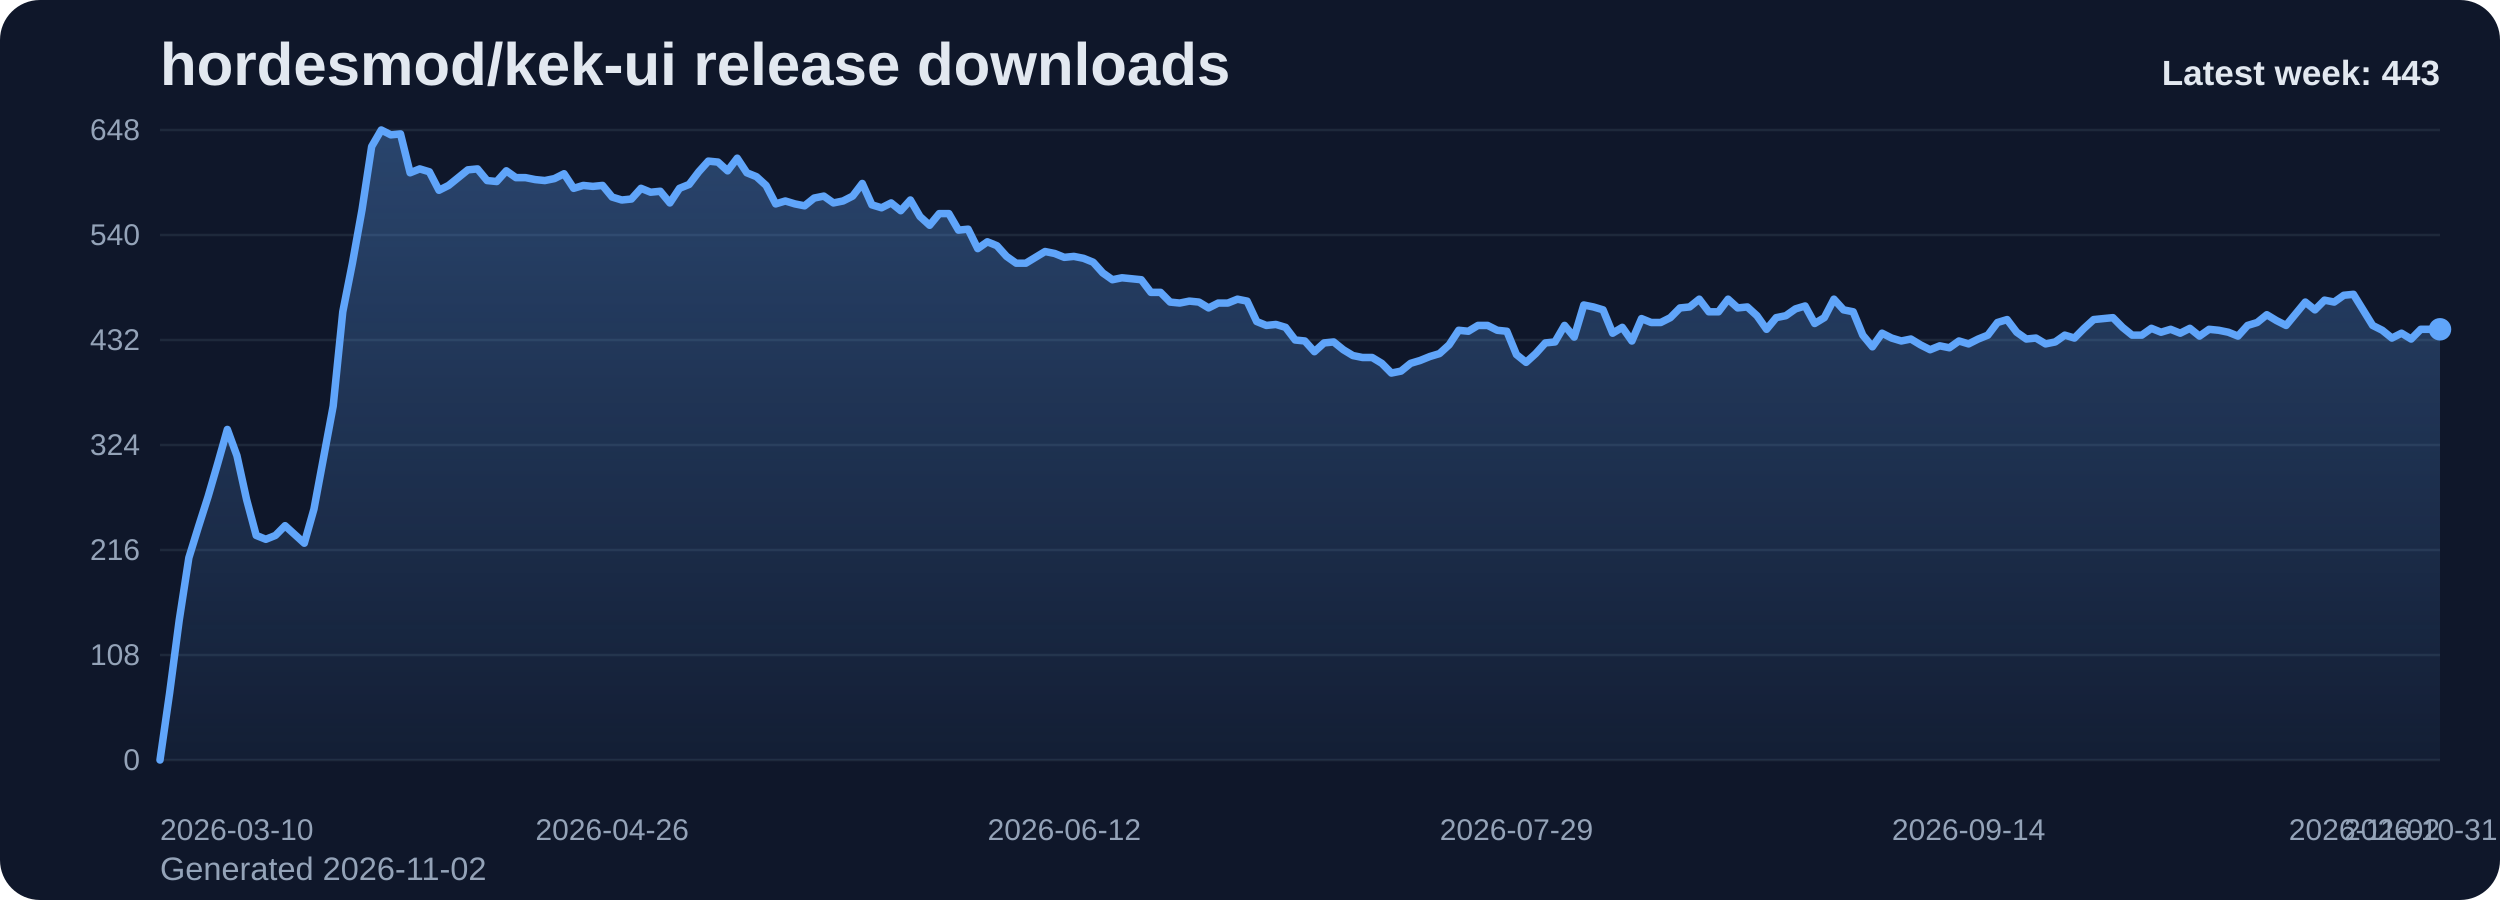
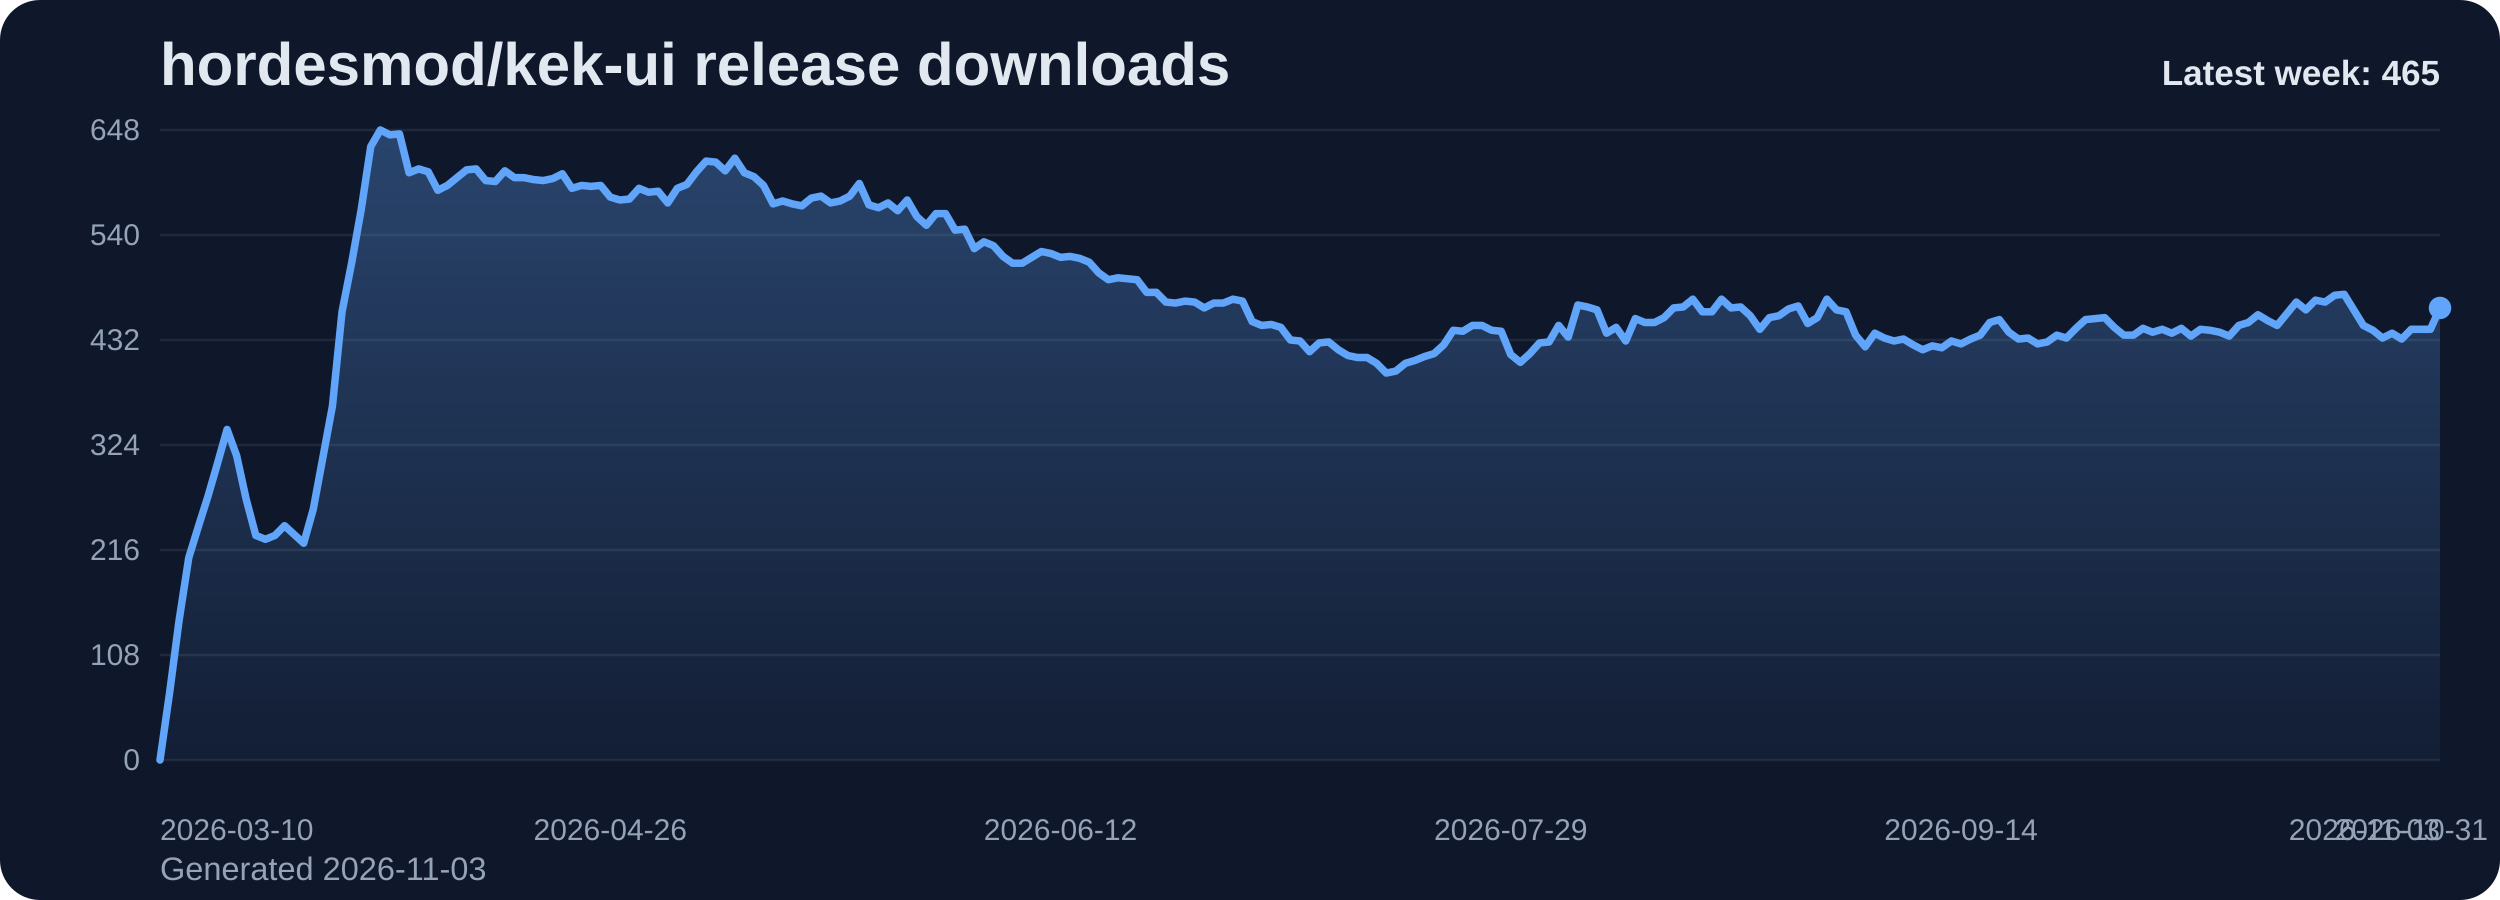
<svg xmlns="http://www.w3.org/2000/svg" viewBox="0 0 1000 360" role="img" aria-label="hordesmod/kek-ui release downloads chart">
  <defs>
    <linearGradient id="fill-weekly-slate" x1="0" y1="0" x2="0" y2="1">
      <stop offset="0%" stop-color="#60a5fa" stop-opacity="0.32" />
      <stop offset="100%" stop-color="#60a5fa" stop-opacity="0.05" />
    </linearGradient>
    <style>
      .bg { fill: #0f172a; }
      .title { font: 700 24px Arial, sans-serif; fill: #e2e8f0; }
      .sub { font: 400 13px Arial, sans-serif; fill: #94a3b8; }
      .grid { stroke: #1e293b; stroke-width: 1; }
      .axis { font: 400 12px Arial, sans-serif; fill: #94a3b8; }
      .line { fill: none; stroke: #60a5fa; stroke-width: 3; stroke-linecap: round; stroke-linejoin: round; }
      .dot { fill: #60a5fa; }
      .value { font: 600 11px Arial, sans-serif; fill: #cbd5e1; }
      .latest { font: 700 14px Arial, sans-serif; fill: #e2e8f0; }
    </style>
  </defs>
  <rect class="bg" x="0" y="0" width="1000" height="360" rx="16" />
  <text class="title" x="64" y="34">hordesmod/kek-ui release downloads</text>
-   <text class="sub" x="64" y="352">Generated 2026-11-02</text>
+   <text class="sub" x="64" y="352">Generated 2026-11-03</text>
  <line x1="64" y1="52.00" x2="976" y2="52.00" class="grid" />
  <text x="56" y="56.00" text-anchor="end" class="axis">648</text>
  <line x1="64" y1="94.00" x2="976" y2="94.00" class="grid" />
  <text x="56" y="98.00" text-anchor="end" class="axis">540</text>
  <line x1="64" y1="136.00" x2="976" y2="136.00" class="grid" />
  <text x="56" y="140.00" text-anchor="end" class="axis">432</text>
  <line x1="64" y1="178.00" x2="976" y2="178.00" class="grid" />
  <text x="56" y="182.00" text-anchor="end" class="axis">324</text>
  <line x1="64" y1="220.00" x2="976" y2="220.00" class="grid" />
  <text x="56" y="224.00" text-anchor="end" class="axis">216</text>
  <line x1="64" y1="262.00" x2="976" y2="262.00" class="grid" />
  <text x="56" y="266.00" text-anchor="end" class="axis">108</text>
  <line x1="64" y1="304.00" x2="976" y2="304.00" class="grid" />
  <text x="56" y="308.00" text-anchor="end" class="axis">0</text>
-   <path d="M 64.00 304 L 64.00 304.00 L 67.85 277.17 L 71.70 248.00 L 75.54 223.11 L 79.39 210.67 L 83.24 198.61 L 87.09 185.39 L 90.94 171.78 L 94.78 182.28 L 98.63 199.78 L 102.48 214.17 L 106.33 215.72 L 110.18 214.17 L 114.03 210.28 L 117.87 213.78 L 121.72 217.28 L 125.57 203.67 L 129.42 183.06 L 133.27 162.44 L 137.11 124.72 L 140.96 105.28 L 144.81 83.89 L 148.66 58.61 L 152.51 52.00 L 156.35 53.94 L 160.20 53.56 L 164.05 69.11 L 167.90 67.56 L 171.75 68.72 L 175.59 76.11 L 179.44 74.17 L 183.29 71.06 L 187.14 67.94 L 190.99 67.56 L 194.84 72.22 L 198.68 72.61 L 202.53 68.33 L 206.38 71.06 L 210.23 71.06 L 214.08 71.83 L 217.92 72.22 L 221.77 71.44 L 225.62 69.50 L 229.47 75.33 L 233.32 74.17 L 237.16 74.56 L 241.01 74.17 L 244.86 78.83 L 248.71 80.00 L 252.56 79.61 L 256.41 75.33 L 260.25 76.89 L 264.10 76.50 L 267.95 81.17 L 271.80 75.33 L 275.65 73.78 L 279.49 68.72 L 283.34 64.44 L 287.19 64.83 L 291.04 68.33 L 294.89 63.28 L 298.73 69.11 L 302.58 70.67 L 306.43 74.17 L 310.28 81.56 L 314.13 80.39 L 317.97 81.56 L 321.82 82.33 L 325.67 79.22 L 329.52 78.44 L 333.37 81.17 L 337.22 80.39 L 341.06 78.44 L 344.91 73.39 L 348.76 81.94 L 352.61 83.11 L 356.46 81.17 L 360.30 84.28 L 364.15 80.00 L 368.00 86.61 L 371.85 90.11 L 375.70 85.44 L 379.54 85.44 L 383.39 92.06 L 387.24 91.67 L 391.09 99.44 L 394.94 96.72 L 398.78 98.28 L 402.63 102.56 L 406.48 105.28 L 410.33 105.28 L 414.18 102.94 L 418.03 100.61 L 421.87 101.39 L 425.72 102.94 L 429.57 102.56 L 433.42 103.33 L 437.27 104.89 L 441.11 109.17 L 444.96 111.89 L 448.81 111.11 L 452.66 111.50 L 456.51 111.89 L 460.35 116.94 L 464.20 116.94 L 468.05 120.83 L 471.90 121.22 L 475.75 120.44 L 479.59 120.83 L 483.44 123.17 L 487.29 121.22 L 491.14 121.22 L 494.99 119.67 L 498.84 120.44 L 502.68 128.61 L 506.53 130.17 L 510.38 129.78 L 514.23 130.94 L 518.08 136.00 L 521.92 136.39 L 525.77 140.67 L 529.62 137.17 L 533.47 136.78 L 537.32 139.89 L 541.16 142.22 L 545.01 143.00 L 548.86 143.00 L 552.71 145.33 L 556.56 149.22 L 560.41 148.44 L 564.25 145.33 L 568.10 144.17 L 571.95 142.61 L 575.80 141.44 L 579.65 137.94 L 583.49 132.11 L 587.34 132.50 L 591.19 130.17 L 595.04 130.17 L 598.89 132.11 L 602.73 132.50 L 606.58 141.83 L 610.43 144.94 L 614.28 141.44 L 618.13 137.17 L 621.97 136.78 L 625.82 130.17 L 629.67 134.83 L 633.52 122.00 L 637.37 122.78 L 641.22 123.94 L 645.06 133.28 L 648.91 130.94 L 652.76 136.39 L 656.61 127.44 L 660.46 129.00 L 664.30 129.00 L 668.15 127.06 L 672.00 123.17 L 675.85 122.78 L 679.70 119.67 L 683.54 124.72 L 687.39 124.72 L 691.24 119.67 L 695.09 123.17 L 698.94 122.78 L 702.78 126.28 L 706.63 131.72 L 710.48 127.06 L 714.33 126.28 L 718.18 123.56 L 722.03 122.39 L 725.87 129.39 L 729.72 127.06 L 733.57 119.67 L 737.42 123.94 L 741.27 124.72 L 745.11 134.06 L 748.96 138.72 L 752.81 133.28 L 756.66 135.22 L 760.51 136.39 L 764.35 135.61 L 768.20 137.94 L 772.05 139.89 L 775.90 138.33 L 779.75 139.11 L 783.59 136.39 L 787.44 137.56 L 791.29 135.61 L 795.14 134.06 L 798.99 129.00 L 802.84 127.83 L 806.68 132.89 L 810.53 135.61 L 814.38 135.22 L 818.23 137.56 L 822.08 136.78 L 825.92 134.06 L 829.77 135.22 L 833.62 131.33 L 837.47 127.83 L 841.32 127.44 L 845.16 127.06 L 849.01 130.94 L 852.86 134.06 L 856.71 134.06 L 860.56 131.33 L 864.41 132.89 L 868.25 131.72 L 872.10 133.28 L 875.95 131.33 L 879.80 134.44 L 883.65 131.72 L 887.49 132.11 L 891.34 132.89 L 895.19 134.44 L 899.04 130.17 L 902.89 129.00 L 906.73 125.89 L 910.58 128.22 L 914.43 130.17 L 918.28 125.50 L 922.13 120.83 L 925.97 123.94 L 929.82 120.06 L 933.67 120.83 L 937.52 118.11 L 941.37 117.72 L 945.22 123.94 L 949.06 130.17 L 952.91 132.11 L 956.76 135.22 L 960.61 133.28 L 964.46 135.61 L 968.30 131.72 L 972.15 131.72 L 976.00 131.72 L 976.00 304 Z" fill="url(#fill-weekly-slate)" />
-   <polyline class="line" points="64.00,304.00 67.85,277.17 71.70,248.00 75.54,223.11 79.39,210.67 83.24,198.61 87.09,185.39 90.94,171.78 94.78,182.28 98.63,199.78 102.48,214.17 106.33,215.72 110.18,214.17 114.03,210.28 117.87,213.78 121.72,217.28 125.57,203.67 129.42,183.06 133.27,162.44 137.11,124.72 140.96,105.28 144.81,83.89 148.66,58.61 152.51,52.00 156.35,53.94 160.20,53.56 164.05,69.11 167.90,67.56 171.75,68.72 175.59,76.11 179.44,74.17 183.29,71.06 187.14,67.94 190.99,67.56 194.84,72.22 198.68,72.61 202.53,68.33 206.38,71.06 210.23,71.06 214.08,71.83 217.92,72.22 221.77,71.44 225.62,69.50 229.47,75.33 233.32,74.17 237.16,74.56 241.01,74.17 244.86,78.83 248.71,80.00 252.56,79.61 256.41,75.33 260.25,76.89 264.10,76.50 267.95,81.17 271.80,75.33 275.65,73.78 279.49,68.72 283.34,64.44 287.19,64.83 291.04,68.33 294.89,63.28 298.73,69.11 302.58,70.67 306.43,74.17 310.28,81.56 314.13,80.39 317.97,81.56 321.82,82.33 325.67,79.22 329.52,78.44 333.37,81.17 337.22,80.39 341.06,78.44 344.91,73.39 348.76,81.94 352.61,83.11 356.46,81.17 360.30,84.28 364.15,80.00 368.00,86.61 371.85,90.11 375.70,85.44 379.54,85.44 383.39,92.06 387.24,91.67 391.09,99.44 394.94,96.72 398.78,98.28 402.63,102.56 406.48,105.28 410.33,105.28 414.18,102.94 418.03,100.61 421.87,101.39 425.72,102.94 429.57,102.56 433.42,103.33 437.27,104.89 441.11,109.17 444.96,111.89 448.81,111.11 452.66,111.50 456.51,111.89 460.35,116.94 464.20,116.94 468.05,120.83 471.90,121.22 475.75,120.44 479.59,120.83 483.44,123.17 487.29,121.22 491.14,121.22 494.99,119.67 498.84,120.44 502.68,128.61 506.53,130.17 510.38,129.78 514.23,130.94 518.08,136.00 521.92,136.39 525.77,140.67 529.62,137.17 533.47,136.78 537.32,139.89 541.16,142.22 545.01,143.00 548.86,143.00 552.71,145.33 556.56,149.22 560.41,148.44 564.25,145.33 568.10,144.17 571.95,142.61 575.80,141.44 579.65,137.94 583.49,132.11 587.34,132.50 591.19,130.17 595.04,130.17 598.89,132.11 602.73,132.50 606.58,141.83 610.43,144.94 614.28,141.44 618.13,137.17 621.97,136.78 625.82,130.17 629.67,134.83 633.52,122.00 637.37,122.78 641.22,123.94 645.06,133.28 648.91,130.94 652.76,136.39 656.61,127.44 660.46,129.00 664.30,129.00 668.15,127.06 672.00,123.17 675.85,122.78 679.70,119.67 683.54,124.72 687.39,124.72 691.24,119.67 695.09,123.17 698.94,122.78 702.78,126.28 706.63,131.72 710.48,127.06 714.33,126.28 718.18,123.56 722.03,122.39 725.87,129.39 729.72,127.06 733.57,119.67 737.42,123.94 741.27,124.72 745.11,134.06 748.96,138.72 752.81,133.28 756.66,135.22 760.51,136.39 764.35,135.61 768.20,137.94 772.05,139.89 775.90,138.33 779.75,139.11 783.59,136.39 787.44,137.56 791.29,135.61 795.14,134.06 798.99,129.00 802.84,127.83 806.68,132.89 810.53,135.61 814.38,135.22 818.23,137.56 822.08,136.78 825.92,134.06 829.77,135.22 833.62,131.33 837.47,127.83 841.32,127.44 845.16,127.06 849.01,130.94 852.86,134.06 856.71,134.06 860.56,131.33 864.41,132.89 868.25,131.72 872.10,133.28 875.95,131.33 879.80,134.44 883.65,131.72 887.49,132.11 891.34,132.89 895.19,134.44 899.04,130.17 902.89,129.00 906.73,125.89 910.58,128.22 914.43,130.17 918.28,125.50 922.13,120.83 925.97,123.94 929.82,120.06 933.67,120.83 937.52,118.11 941.37,117.72 945.22,123.94 949.06,130.17 952.91,132.11 956.76,135.22 960.61,133.28 964.46,135.61 968.30,131.72 972.15,131.72 976.00,131.72" />
-   <circle class="dot" cx="976.00" cy="131.72" r="4.5" />
+   <path d="M 64.00 304 L 64.00 304.00 L 67.83 277.17 L 71.66 248.00 L 75.50 223.11 L 79.33 210.67 L 83.16 198.61 L 86.99 185.39 L 90.82 171.78 L 94.66 182.28 L 98.49 199.78 L 102.32 214.17 L 106.15 215.72 L 109.98 214.17 L 113.82 210.28 L 117.65 213.78 L 121.48 217.28 L 125.31 203.67 L 129.14 183.06 L 132.97 162.44 L 136.81 124.72 L 140.64 105.28 L 144.47 83.89 L 148.30 58.61 L 152.13 52.00 L 155.97 53.94 L 159.80 53.56 L 163.63 69.11 L 167.46 67.56 L 171.29 68.72 L 175.13 76.11 L 178.96 74.17 L 182.79 71.06 L 186.62 67.94 L 190.45 67.56 L 194.29 72.22 L 198.12 72.61 L 201.95 68.33 L 205.78 71.06 L 209.61 71.06 L 213.45 71.83 L 217.28 72.22 L 221.11 71.44 L 224.94 69.50 L 228.77 75.33 L 232.61 74.17 L 236.44 74.56 L 240.27 74.17 L 244.10 78.83 L 247.93 80.00 L 251.76 79.61 L 255.60 75.33 L 259.43 76.89 L 263.26 76.50 L 267.09 81.17 L 270.92 75.33 L 274.76 73.78 L 278.59 68.72 L 282.42 64.44 L 286.25 64.83 L 290.08 68.33 L 293.92 63.28 L 297.75 69.11 L 301.58 70.67 L 305.41 74.17 L 309.24 81.56 L 313.08 80.39 L 316.91 81.56 L 320.74 82.33 L 324.57 79.22 L 328.40 78.44 L 332.24 81.17 L 336.07 80.39 L 339.90 78.44 L 343.73 73.39 L 347.56 81.94 L 351.39 83.11 L 355.23 81.17 L 359.06 84.28 L 362.89 80.00 L 366.72 86.61 L 370.55 90.11 L 374.39 85.44 L 378.22 85.44 L 382.05 92.06 L 385.88 91.67 L 389.71 99.44 L 393.55 96.72 L 397.38 98.28 L 401.21 102.56 L 405.04 105.28 L 408.87 105.28 L 412.71 102.94 L 416.54 100.61 L 420.37 101.39 L 424.20 102.94 L 428.03 102.56 L 431.87 103.33 L 435.70 104.89 L 439.53 109.17 L 443.36 111.89 L 447.19 111.11 L 451.03 111.50 L 454.86 111.89 L 458.69 116.94 L 462.52 116.94 L 466.35 120.83 L 470.18 121.22 L 474.02 120.44 L 477.85 120.83 L 481.68 123.17 L 485.51 121.22 L 489.34 121.22 L 493.18 119.67 L 497.01 120.44 L 500.84 128.61 L 504.67 130.17 L 508.50 129.78 L 512.34 130.94 L 516.17 136.00 L 520.00 136.39 L 523.83 140.67 L 527.66 137.17 L 531.50 136.78 L 535.33 139.89 L 539.16 142.22 L 542.99 143.00 L 546.82 143.00 L 550.66 145.33 L 554.49 149.22 L 558.32 148.44 L 562.15 145.33 L 565.98 144.17 L 569.82 142.61 L 573.65 141.44 L 577.48 137.94 L 581.31 132.11 L 585.14 132.50 L 588.97 130.17 L 592.81 130.17 L 596.64 132.11 L 600.47 132.50 L 604.30 141.83 L 608.13 144.94 L 611.97 141.44 L 615.80 137.17 L 619.63 136.78 L 623.46 130.17 L 627.29 134.83 L 631.13 122.00 L 634.96 122.78 L 638.79 123.94 L 642.62 133.28 L 646.45 130.94 L 650.29 136.39 L 654.12 127.44 L 657.95 129.00 L 661.78 129.00 L 665.61 127.06 L 669.45 123.17 L 673.28 122.78 L 677.11 119.67 L 680.94 124.72 L 684.77 124.72 L 688.61 119.67 L 692.44 123.17 L 696.27 122.78 L 700.10 126.28 L 703.93 131.72 L 707.76 127.06 L 711.60 126.28 L 715.43 123.56 L 719.26 122.39 L 723.09 129.39 L 726.92 127.06 L 730.76 119.67 L 734.59 123.94 L 738.42 124.72 L 742.25 134.06 L 746.08 138.72 L 749.92 133.28 L 753.75 135.22 L 757.58 136.39 L 761.41 135.61 L 765.24 137.94 L 769.08 139.89 L 772.91 138.33 L 776.74 139.11 L 780.57 136.39 L 784.40 137.56 L 788.24 135.61 L 792.07 134.06 L 795.90 129.00 L 799.73 127.83 L 803.56 132.89 L 807.39 135.61 L 811.23 135.22 L 815.06 137.56 L 818.89 136.78 L 822.72 134.06 L 826.55 135.22 L 830.39 131.33 L 834.22 127.83 L 838.05 127.44 L 841.88 127.06 L 845.71 130.94 L 849.55 134.06 L 853.38 134.06 L 857.21 131.33 L 861.04 132.89 L 864.87 131.72 L 868.71 133.28 L 872.54 131.33 L 876.37 134.44 L 880.20 131.72 L 884.03 132.11 L 887.87 132.89 L 891.70 134.44 L 895.53 130.17 L 899.36 129.00 L 903.19 125.89 L 907.03 128.22 L 910.86 130.17 L 914.69 125.50 L 918.52 120.83 L 922.35 123.94 L 926.18 120.06 L 930.02 120.83 L 933.85 118.11 L 937.68 117.72 L 941.51 123.94 L 945.34 130.17 L 949.18 132.11 L 953.01 135.22 L 956.84 133.28 L 960.67 135.61 L 964.50 131.72 L 968.34 131.72 L 972.17 131.72 L 976.00 123.17 L 976.00 304 Z" fill="url(#fill-weekly-slate)" />
+   <polyline class="line" points="64.00,304.00 67.83,277.17 71.66,248.00 75.50,223.11 79.33,210.67 83.16,198.61 86.99,185.39 90.82,171.78 94.66,182.28 98.49,199.78 102.32,214.17 106.15,215.72 109.98,214.17 113.82,210.28 117.65,213.78 121.48,217.28 125.31,203.67 129.14,183.06 132.97,162.44 136.81,124.72 140.64,105.28 144.47,83.89 148.30,58.61 152.13,52.00 155.97,53.94 159.80,53.56 163.63,69.11 167.46,67.56 171.29,68.72 175.13,76.11 178.96,74.17 182.79,71.06 186.62,67.94 190.45,67.56 194.29,72.22 198.12,72.61 201.95,68.33 205.78,71.06 209.61,71.06 213.45,71.83 217.28,72.22 221.11,71.44 224.94,69.50 228.77,75.33 232.61,74.17 236.44,74.56 240.27,74.17 244.10,78.83 247.93,80.00 251.76,79.61 255.60,75.33 259.43,76.89 263.26,76.50 267.09,81.17 270.92,75.33 274.76,73.78 278.59,68.72 282.42,64.44 286.25,64.83 290.08,68.33 293.92,63.28 297.75,69.11 301.58,70.67 305.41,74.17 309.24,81.56 313.08,80.39 316.91,81.56 320.74,82.33 324.57,79.22 328.40,78.44 332.24,81.17 336.07,80.39 339.90,78.44 343.73,73.39 347.56,81.94 351.39,83.11 355.23,81.17 359.06,84.28 362.89,80.00 366.72,86.61 370.55,90.11 374.39,85.44 378.22,85.44 382.05,92.06 385.88,91.67 389.71,99.44 393.55,96.72 397.38,98.28 401.21,102.56 405.04,105.28 408.87,105.28 412.71,102.94 416.54,100.61 420.37,101.39 424.20,102.94 428.03,102.56 431.87,103.33 435.70,104.89 439.53,109.17 443.36,111.89 447.19,111.11 451.03,111.50 454.86,111.89 458.69,116.94 462.52,116.94 466.35,120.83 470.18,121.22 474.02,120.44 477.85,120.83 481.68,123.17 485.51,121.22 489.34,121.22 493.18,119.67 497.01,120.44 500.84,128.61 504.67,130.17 508.50,129.78 512.34,130.94 516.17,136.00 520.00,136.39 523.83,140.67 527.66,137.17 531.50,136.78 535.33,139.89 539.16,142.22 542.99,143.00 546.82,143.00 550.66,145.33 554.49,149.22 558.32,148.44 562.15,145.33 565.98,144.17 569.82,142.61 573.65,141.44 577.48,137.94 581.31,132.11 585.14,132.50 588.97,130.17 592.81,130.17 596.64,132.11 600.47,132.50 604.30,141.83 608.13,144.94 611.97,141.44 615.80,137.17 619.63,136.78 623.46,130.17 627.29,134.83 631.13,122.00 634.96,122.78 638.79,123.94 642.62,133.28 646.45,130.94 650.29,136.39 654.12,127.44 657.95,129.00 661.78,129.00 665.61,127.06 669.45,123.17 673.28,122.78 677.11,119.67 680.94,124.72 684.77,124.72 688.61,119.67 692.44,123.17 696.27,122.78 700.10,126.28 703.93,131.72 707.76,127.06 711.60,126.28 715.43,123.56 719.26,122.39 723.09,129.39 726.92,127.06 730.76,119.67 734.59,123.94 738.42,124.72 742.25,134.06 746.08,138.72 749.92,133.28 753.75,135.22 757.58,136.39 761.41,135.61 765.24,137.94 769.08,139.89 772.91,138.33 776.74,139.11 780.57,136.39 784.40,137.56 788.24,135.61 792.07,134.06 795.90,129.00 799.73,127.83 803.56,132.89 807.39,135.61 811.23,135.22 815.06,137.56 818.89,136.78 822.72,134.06 826.55,135.22 830.39,131.33 834.22,127.83 838.05,127.44 841.88,127.06 845.71,130.94 849.55,134.06 853.38,134.06 857.21,131.33 861.04,132.89 864.87,131.72 868.71,133.28 872.54,131.33 876.37,134.44 880.20,131.72 884.03,132.11 887.87,132.89 891.70,134.44 895.53,130.17 899.36,129.00 903.19,125.89 907.03,128.22 910.86,130.17 914.69,125.50 918.52,120.83 922.35,123.94 926.18,120.06 930.02,120.83 933.85,118.11 937.68,117.72 941.51,123.94 945.34,130.17 949.18,132.11 953.01,135.22 956.84,133.28 960.67,135.61 964.50,131.72 968.34,131.72 972.17,131.72 976.00,123.17" />
+   <circle class="dot" cx="976.00" cy="123.17" r="4.5" />
  <text class="axis" x="64.00" y="336" text-anchor="start">2026-03-10</text>
-   <text class="axis" x="244.86" y="336" text-anchor="middle">2026-04-26</text>
-   <text class="axis" x="425.72" y="336" text-anchor="middle">2026-06-12</text>
-   <text class="axis" x="606.58" y="336" text-anchor="middle">2026-07-29</text>
-   <text class="axis" x="787.44" y="336" text-anchor="middle">2026-09-14</text>
-   <text class="axis" x="968.30" y="336" text-anchor="middle">2026-10-31</text>
-   <text class="axis" x="976.00" y="336" text-anchor="end">2026-11-02</text>
-   <text class="latest" x="976" y="34" text-anchor="end">Latest week: 443</text>
+   <text class="axis" x="244.10" y="336" text-anchor="middle">2026-04-26</text>
+   <text class="axis" x="424.20" y="336" text-anchor="middle">2026-06-12</text>
+   <text class="axis" x="604.30" y="336" text-anchor="middle">2026-07-29</text>
+   <text class="axis" x="784.40" y="336" text-anchor="middle">2026-09-14</text>
+   <text class="axis" x="964.50" y="336" text-anchor="middle">2026-10-31</text>
+   <text class="axis" x="976.00" y="336" text-anchor="end">2026-11-03</text>
+   <text class="latest" x="976" y="34" text-anchor="end">Latest week: 465</text>
</svg>
